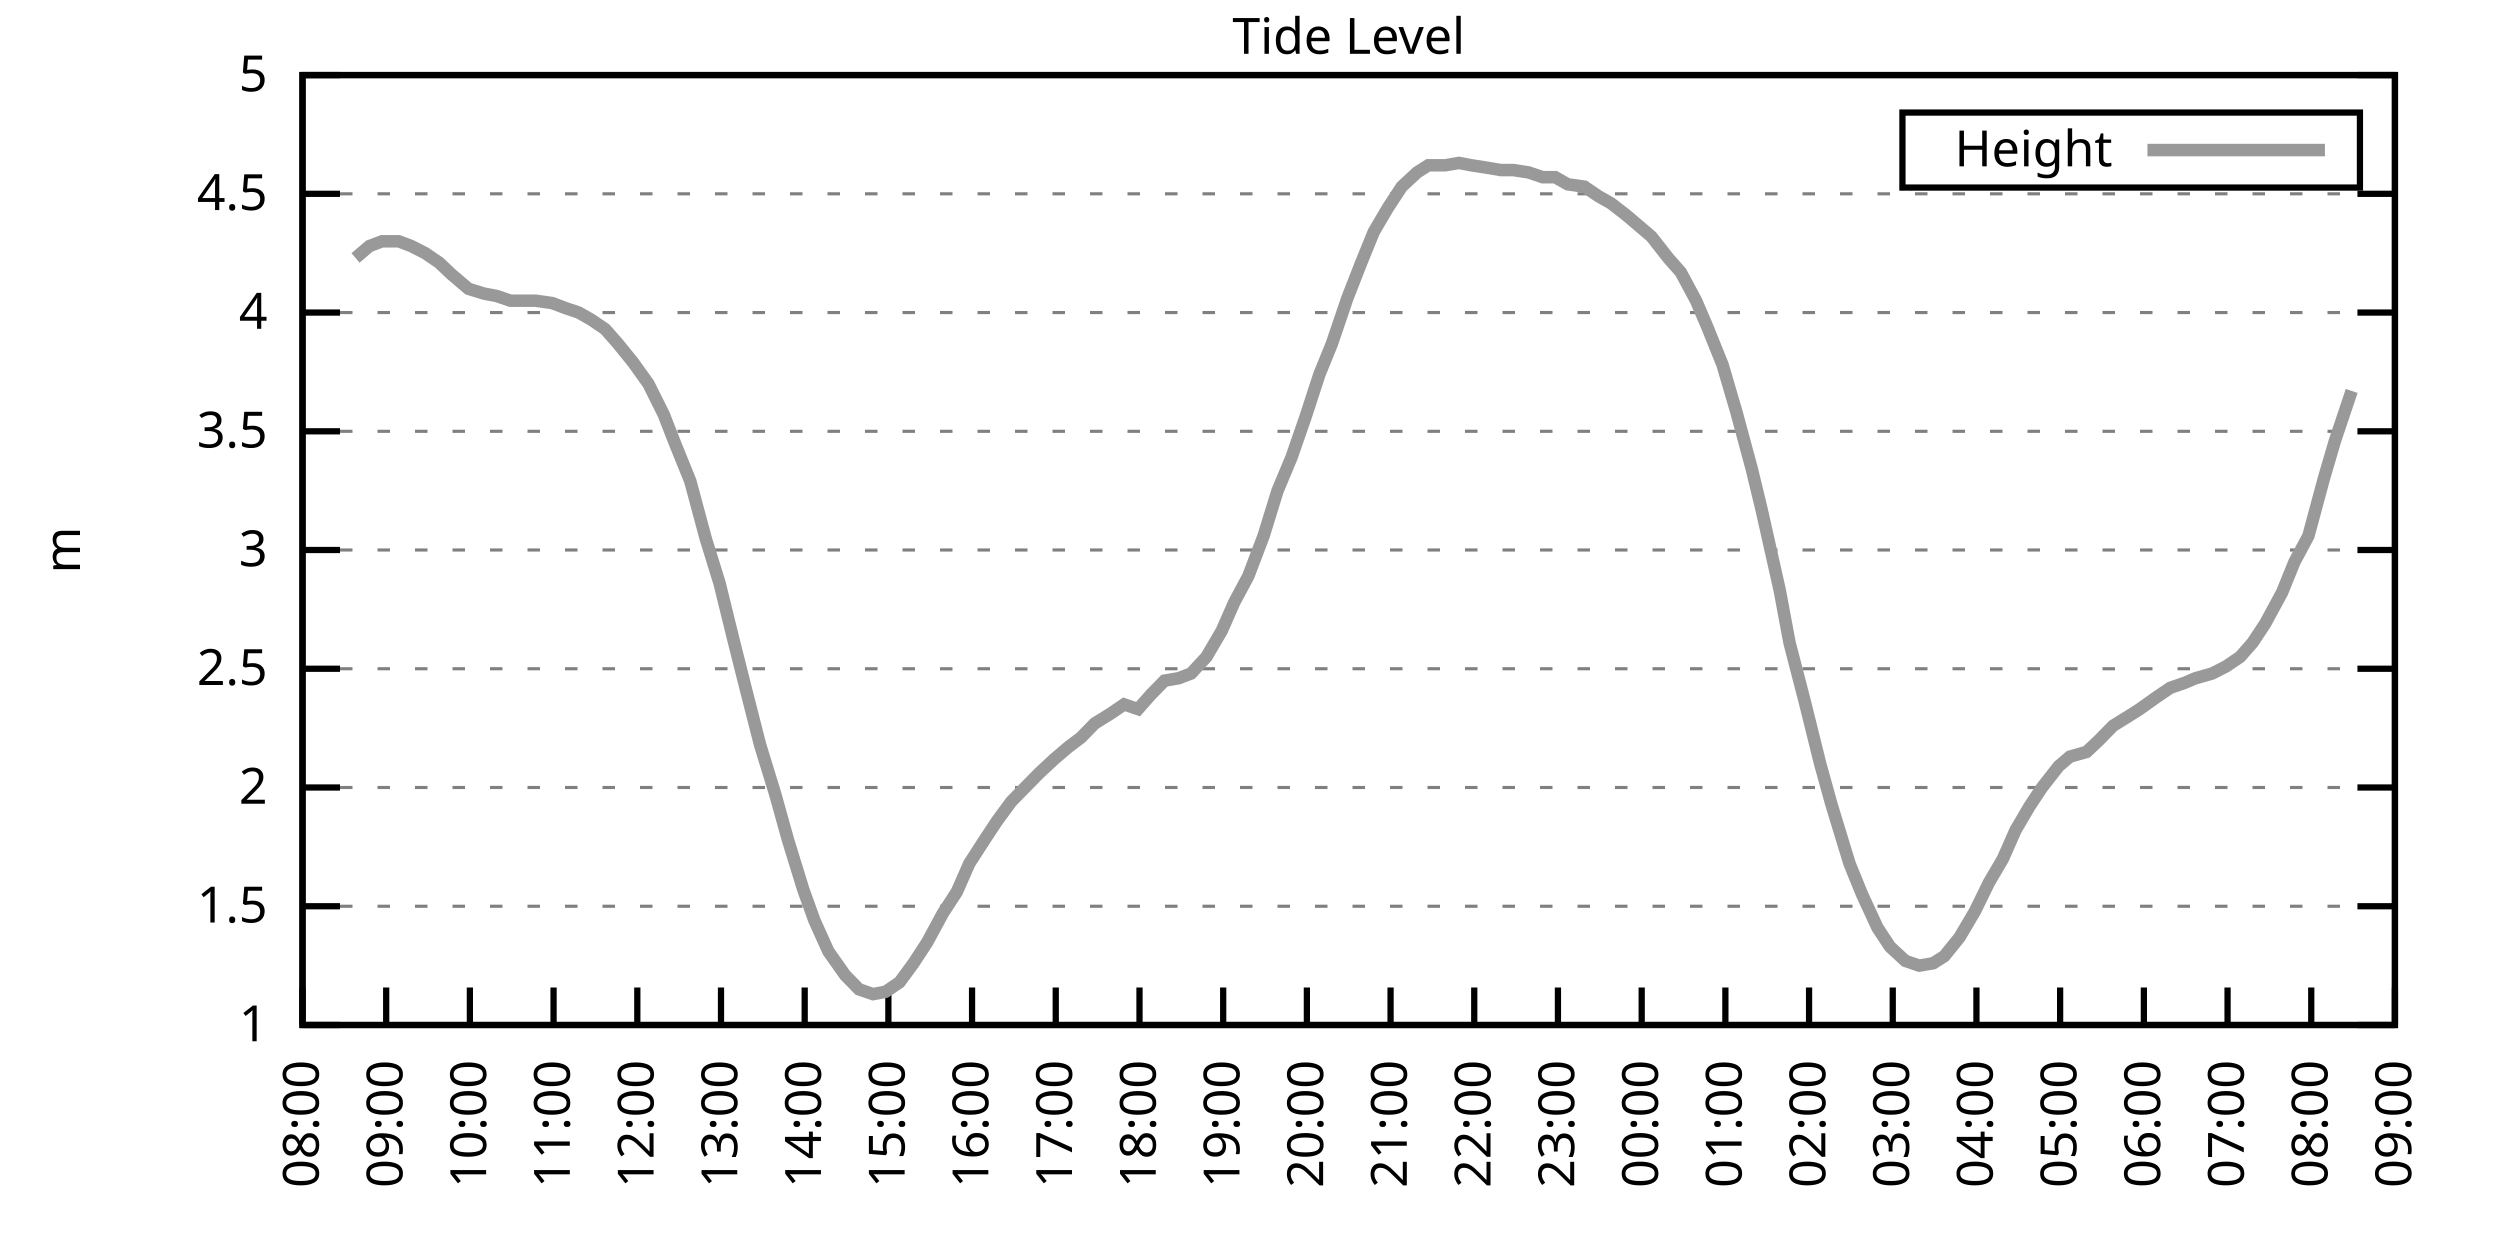
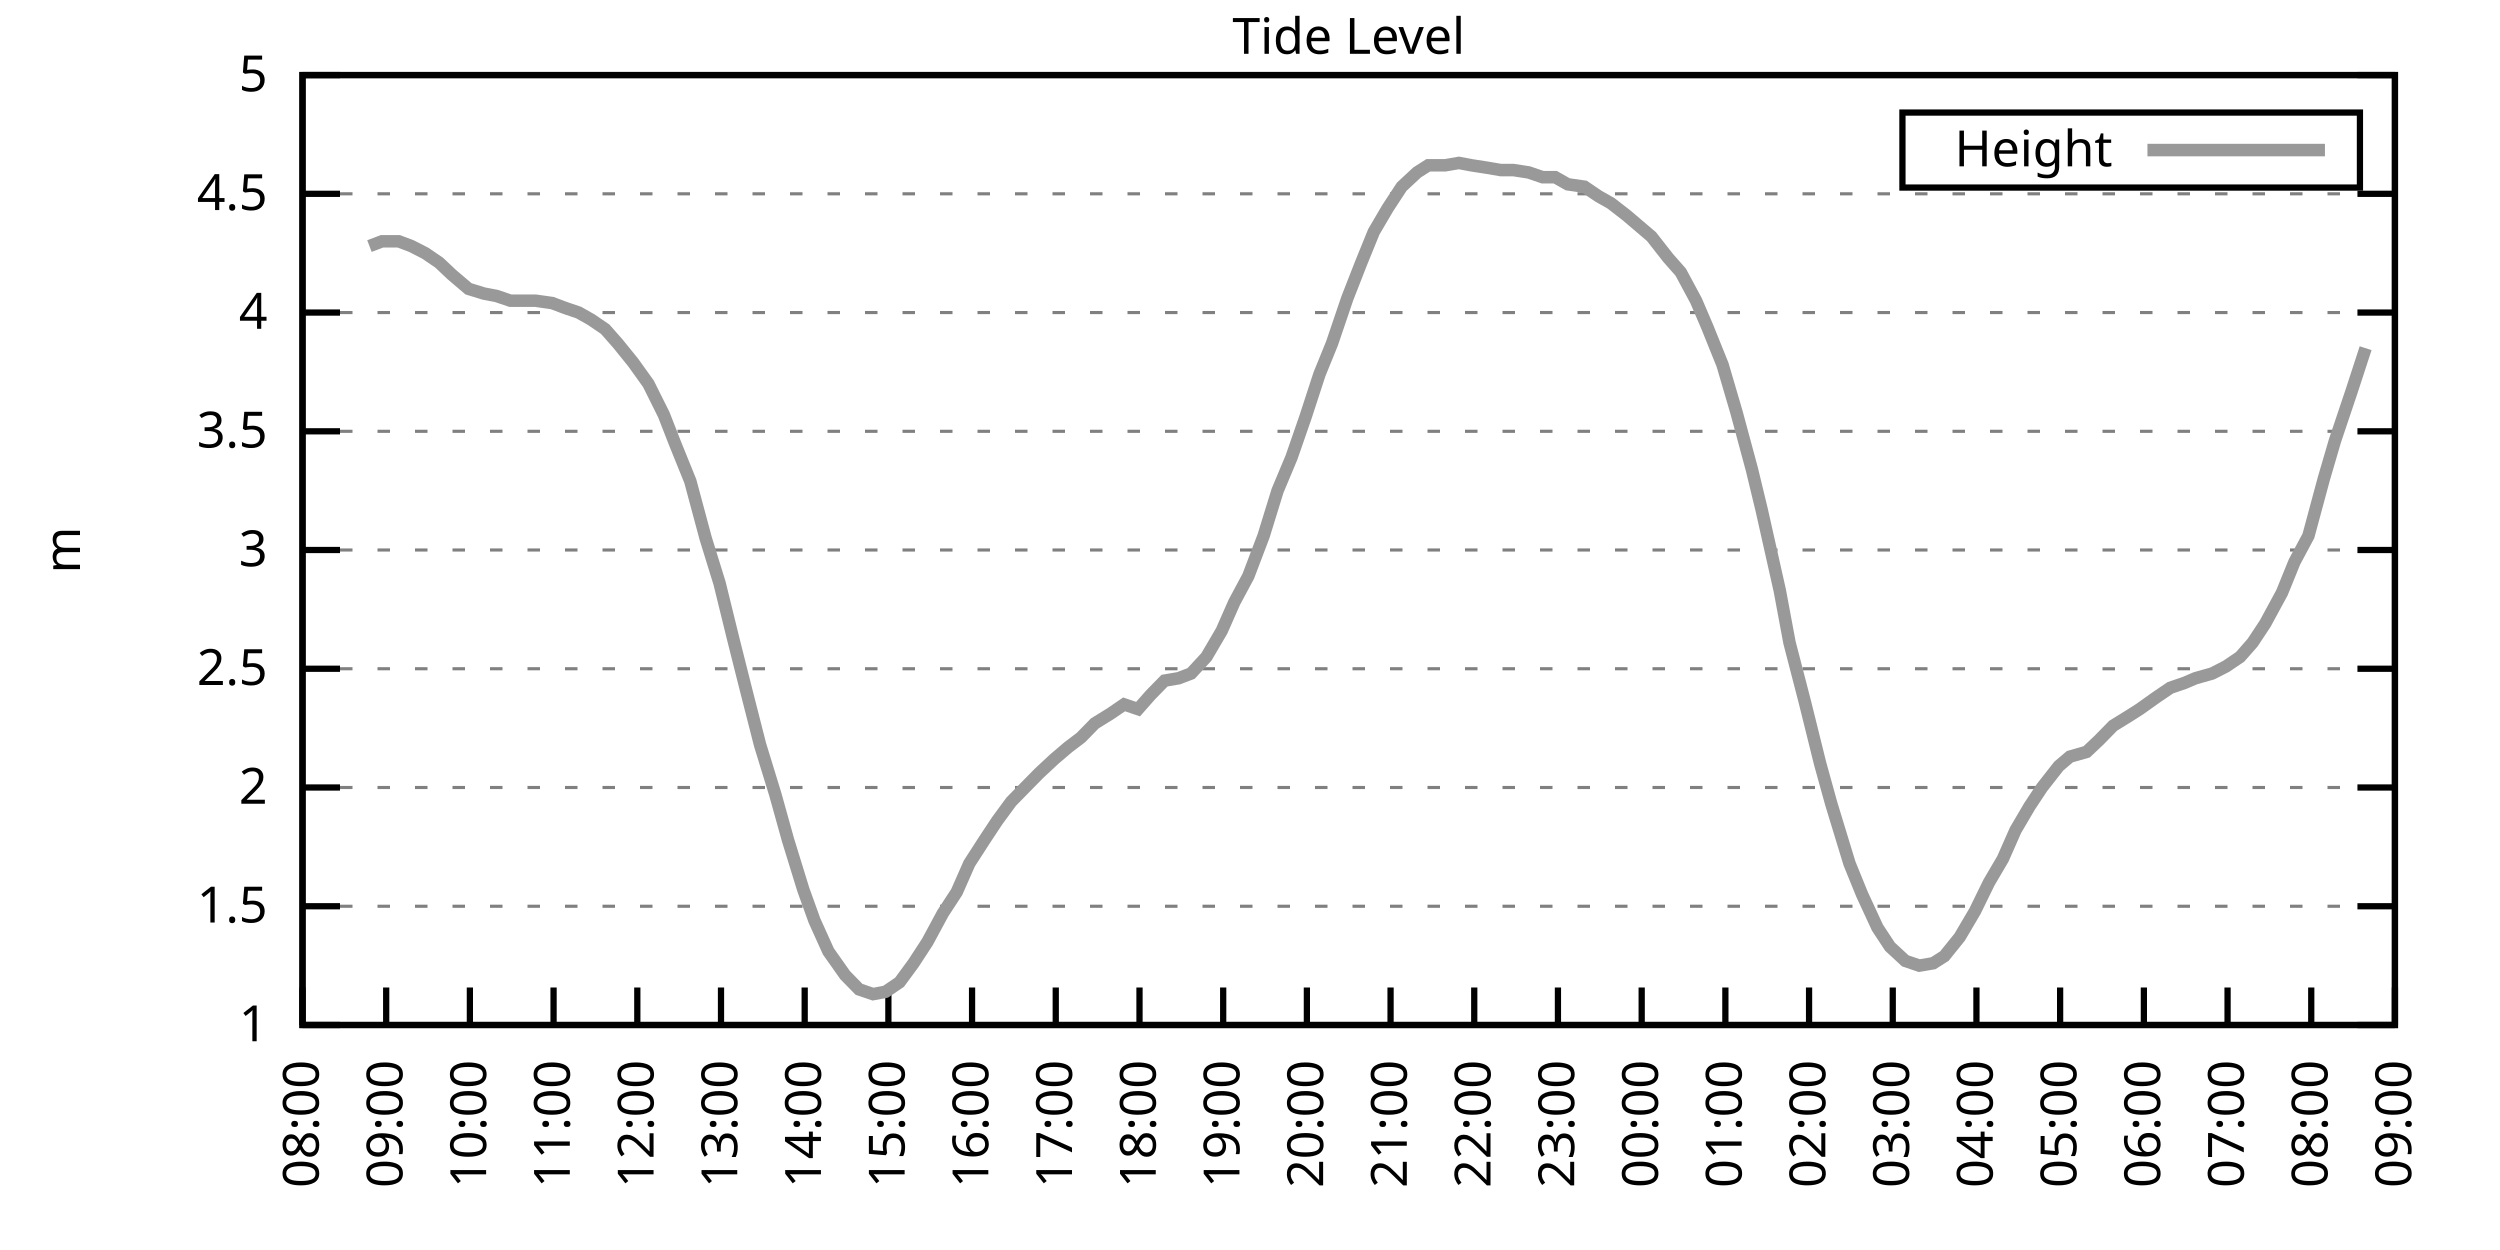
<svg xmlns="http://www.w3.org/2000/svg" xmlns:xlink="http://www.w3.org/1999/xlink" width="400" height="200" viewBox="0 0 400 200">
  <g id="gnuplot_canvas">
    <rect x="0" y="0" width="400" height="200" fill="none" />
    <defs>
      <circle id="gpDot" r="0.5" stroke-width="0.5" stroke="currentColor" />
      <path id="gpPt0" stroke-width="0.333" stroke="currentColor" d="M-1,0 h2 M0,-1 v2" />
      <path id="gpPt1" stroke-width="0.333" stroke="currentColor" d="M-1,-1 L1,1 M1,-1 L-1,1" />
      <path id="gpPt2" stroke-width="0.333" stroke="currentColor" d="M-1,0 L1,0 M0,-1 L0,1 M-1,-1 L1,1 M-1,1 L1,-1" />
      <rect id="gpPt3" stroke-width="0.333" stroke="currentColor" x="-1" y="-1" width="2" height="2" />
      <rect id="gpPt4" stroke-width="0.333" stroke="currentColor" fill="currentColor" x="-1" y="-1" width="2" height="2" />
      <circle id="gpPt5" stroke-width="0.333" stroke="currentColor" cx="0" cy="0" r="1" />
      <use xlink:href="#gpPt5" id="gpPt6" fill="currentColor" stroke="none" />
      <path id="gpPt7" stroke-width="0.333" stroke="currentColor" d="M0,-1.33 L-1.33,0.67 L1.33,0.67 z" />
      <use xlink:href="#gpPt7" id="gpPt8" fill="currentColor" stroke="none" />
      <use xlink:href="#gpPt7" id="gpPt9" stroke="currentColor" transform="rotate(180)" />
      <use xlink:href="#gpPt9" id="gpPt10" fill="currentColor" stroke="none" />
      <use xlink:href="#gpPt3" id="gpPt11" stroke="currentColor" transform="rotate(45)" />
      <use xlink:href="#gpPt11" id="gpPt12" fill="currentColor" stroke="none" />
      <path id="gpPt13" stroke-width="0.333" stroke="currentColor" d="M0,1.330 L1.265,0.411 L0.782,-1.067 L-0.782,-1.076 L-1.265,0.411 z" />
      <use xlink:href="#gpPt13" id="gpPt14" fill="currentColor" stroke="none" />
      <filter id="textbox" filterUnits="objectBoundingBox" x="0" y="0" height="1" width="1">
        <feFlood flood-color="white" flood-opacity="1" result="bgnd" />
        <feComposite in="SourceGraphic" in2="bgnd" operator="atop" />
      </filter>
      <filter id="greybox" filterUnits="objectBoundingBox" x="0" y="0" height="1" width="1">
        <feFlood flood-color="lightgrey" flood-opacity="1" result="grey" />
        <feComposite in="SourceGraphic" in2="grey" operator="atop" />
      </filter>
    </defs>
    <g fill="none" color="white" stroke="currentColor" stroke-width="1.00" stroke-linecap="butt" stroke-linejoin="miter">
</g>
    <g fill="none" color="black" stroke="currentColor" stroke-width="1.00" stroke-linecap="butt" stroke-linejoin="miter">
      <g stroke="none" shape-rendering="crispEdges">
        <polygon fill="rgb(255, 255, 255)" points="48.40,164.00 383.18,164.00 383.18,12.02 48.40,12.02 " />
      </g>
    </g>
    <g fill="none" color="black" stroke="currentColor" stroke-width="1.00" stroke-linecap="butt" stroke-linejoin="miter">
</g>
    <g fill="none" color="black" stroke="black" stroke-width="0.50" stroke-linecap="butt" stroke-linejoin="miter">
</g>
    <g fill="none" color="gray" stroke="currentColor" stroke-width="0.50" stroke-linecap="butt" stroke-linejoin="miter">
      <path stroke="gray" stroke-dasharray="2,4" class="gridline" d="M48.40,164.00 L383.19,164.00  " />
    </g>
    <g fill="none" color="gray" stroke="gray" stroke-width="1.00" stroke-linecap="butt" stroke-linejoin="miter">
</g>
    <g fill="none" color="black" stroke="currentColor" stroke-width="1.00" stroke-linecap="butt" stroke-linejoin="miter">
      <path stroke="black" d="M48.40,164.00 L54.40,164.00 M383.19,164.00 L377.19,164.00  " />
      <g transform="translate(42.80,166.60)" stroke="none" fill="black" font-family="Sans" font-size="8.00" text-anchor="end">
        <text>
          <tspan font-family="Sans"> 1</tspan>
        </text>
      </g>
    </g>
    <g fill="none" color="black" stroke="currentColor" stroke-width="1.00" stroke-linecap="butt" stroke-linejoin="miter">
</g>
    <g fill="none" color="black" stroke="black" stroke-width="0.50" stroke-linecap="butt" stroke-linejoin="miter">
</g>
    <g fill="none" color="gray" stroke="currentColor" stroke-width="0.50" stroke-linecap="butt" stroke-linejoin="miter">
      <path stroke="gray" stroke-dasharray="2,4" class="gridline" d="M48.40,145.00 L383.19,145.00  " />
    </g>
    <g fill="none" color="gray" stroke="gray" stroke-width="1.00" stroke-linecap="butt" stroke-linejoin="miter">
</g>
    <g fill="none" color="black" stroke="currentColor" stroke-width="1.00" stroke-linecap="butt" stroke-linejoin="miter">
      <path stroke="black" d="M48.40,145.00 L54.40,145.00 M383.19,145.00 L377.19,145.00  " />
      <g transform="translate(42.80,147.60)" stroke="none" fill="black" font-family="Sans" font-size="8.00" text-anchor="end">
        <text>
          <tspan font-family="Sans"> 1.5</tspan>
        </text>
      </g>
    </g>
    <g fill="none" color="black" stroke="currentColor" stroke-width="1.00" stroke-linecap="butt" stroke-linejoin="miter">
</g>
    <g fill="none" color="black" stroke="black" stroke-width="0.50" stroke-linecap="butt" stroke-linejoin="miter">
</g>
    <g fill="none" color="gray" stroke="currentColor" stroke-width="0.50" stroke-linecap="butt" stroke-linejoin="miter">
      <path stroke="gray" stroke-dasharray="2,4" class="gridline" d="M48.40,126.00 L383.19,126.00  " />
    </g>
    <g fill="none" color="gray" stroke="gray" stroke-width="1.00" stroke-linecap="butt" stroke-linejoin="miter">
</g>
    <g fill="none" color="black" stroke="currentColor" stroke-width="1.00" stroke-linecap="butt" stroke-linejoin="miter">
      <path stroke="black" d="M48.40,126.00 L54.40,126.00 M383.19,126.00 L377.19,126.00  " />
      <g transform="translate(42.80,128.60)" stroke="none" fill="black" font-family="Sans" font-size="8.00" text-anchor="end">
        <text>
          <tspan font-family="Sans"> 2</tspan>
        </text>
      </g>
    </g>
    <g fill="none" color="black" stroke="currentColor" stroke-width="1.00" stroke-linecap="butt" stroke-linejoin="miter">
</g>
    <g fill="none" color="black" stroke="black" stroke-width="0.50" stroke-linecap="butt" stroke-linejoin="miter">
</g>
    <g fill="none" color="gray" stroke="currentColor" stroke-width="0.50" stroke-linecap="butt" stroke-linejoin="miter">
      <path stroke="gray" stroke-dasharray="2,4" class="gridline" d="M48.40,107.00 L383.19,107.00  " />
    </g>
    <g fill="none" color="gray" stroke="gray" stroke-width="1.00" stroke-linecap="butt" stroke-linejoin="miter">
</g>
    <g fill="none" color="black" stroke="currentColor" stroke-width="1.00" stroke-linecap="butt" stroke-linejoin="miter">
      <path stroke="black" d="M48.40,107.00 L54.40,107.00 M383.19,107.00 L377.19,107.00  " />
      <g transform="translate(42.80,109.60)" stroke="none" fill="black" font-family="Sans" font-size="8.00" text-anchor="end">
        <text>
          <tspan font-family="Sans"> 2.5</tspan>
        </text>
      </g>
    </g>
    <g fill="none" color="black" stroke="currentColor" stroke-width="1.00" stroke-linecap="butt" stroke-linejoin="miter">
</g>
    <g fill="none" color="black" stroke="black" stroke-width="0.50" stroke-linecap="butt" stroke-linejoin="miter">
</g>
    <g fill="none" color="gray" stroke="currentColor" stroke-width="0.50" stroke-linecap="butt" stroke-linejoin="miter">
      <path stroke="gray" stroke-dasharray="2,4" class="gridline" d="M48.40,88.00 L383.19,88.00  " />
    </g>
    <g fill="none" color="gray" stroke="gray" stroke-width="1.00" stroke-linecap="butt" stroke-linejoin="miter">
</g>
    <g fill="none" color="black" stroke="currentColor" stroke-width="1.00" stroke-linecap="butt" stroke-linejoin="miter">
      <path stroke="black" d="M48.40,88.00 L54.40,88.00 M383.19,88.00 L377.19,88.00  " />
      <g transform="translate(42.80,90.60)" stroke="none" fill="black" font-family="Sans" font-size="8.00" text-anchor="end">
        <text>
          <tspan font-family="Sans"> 3</tspan>
        </text>
      </g>
    </g>
    <g fill="none" color="black" stroke="currentColor" stroke-width="1.00" stroke-linecap="butt" stroke-linejoin="miter">
</g>
    <g fill="none" color="black" stroke="black" stroke-width="0.50" stroke-linecap="butt" stroke-linejoin="miter">
</g>
    <g fill="none" color="gray" stroke="currentColor" stroke-width="0.50" stroke-linecap="butt" stroke-linejoin="miter">
      <path stroke="gray" stroke-dasharray="2,4" class="gridline" d="M48.40,69.01 L383.19,69.01  " />
    </g>
    <g fill="none" color="gray" stroke="gray" stroke-width="1.00" stroke-linecap="butt" stroke-linejoin="miter">
</g>
    <g fill="none" color="black" stroke="currentColor" stroke-width="1.00" stroke-linecap="butt" stroke-linejoin="miter">
      <path stroke="black" d="M48.40,69.01 L54.40,69.01 M383.19,69.01 L377.19,69.01  " />
      <g transform="translate(42.80,71.61)" stroke="none" fill="black" font-family="Sans" font-size="8.00" text-anchor="end">
        <text>
          <tspan font-family="Sans"> 3.5</tspan>
        </text>
      </g>
    </g>
    <g fill="none" color="black" stroke="currentColor" stroke-width="1.00" stroke-linecap="butt" stroke-linejoin="miter">
</g>
    <g fill="none" color="black" stroke="black" stroke-width="0.50" stroke-linecap="butt" stroke-linejoin="miter">
</g>
    <g fill="none" color="gray" stroke="currentColor" stroke-width="0.50" stroke-linecap="butt" stroke-linejoin="miter">
      <path stroke="gray" stroke-dasharray="2,4" class="gridline" d="M48.40,50.01 L383.19,50.01  " />
    </g>
    <g fill="none" color="gray" stroke="gray" stroke-width="1.00" stroke-linecap="butt" stroke-linejoin="miter">
</g>
    <g fill="none" color="black" stroke="currentColor" stroke-width="1.00" stroke-linecap="butt" stroke-linejoin="miter">
      <path stroke="black" d="M48.40,50.01 L54.40,50.01 M383.19,50.01 L377.19,50.01  " />
      <g transform="translate(42.80,52.61)" stroke="none" fill="black" font-family="Sans" font-size="8.00" text-anchor="end">
        <text>
          <tspan font-family="Sans"> 4</tspan>
        </text>
      </g>
    </g>
    <g fill="none" color="black" stroke="currentColor" stroke-width="1.00" stroke-linecap="butt" stroke-linejoin="miter">
</g>
    <g fill="none" color="black" stroke="black" stroke-width="0.50" stroke-linecap="butt" stroke-linejoin="miter">
</g>
    <g fill="none" color="gray" stroke="currentColor" stroke-width="0.50" stroke-linecap="butt" stroke-linejoin="miter">
      <path stroke="gray" stroke-dasharray="2,4" class="gridline" d="M48.40,31.01 L383.19,31.01  " />
    </g>
    <g fill="none" color="gray" stroke="gray" stroke-width="1.00" stroke-linecap="butt" stroke-linejoin="miter">
</g>
    <g fill="none" color="black" stroke="currentColor" stroke-width="1.00" stroke-linecap="butt" stroke-linejoin="miter">
      <path stroke="black" d="M48.40,31.01 L54.40,31.01 M383.19,31.01 L377.19,31.01  " />
      <g transform="translate(42.80,33.61)" stroke="none" fill="black" font-family="Sans" font-size="8.00" text-anchor="end">
        <text>
          <tspan font-family="Sans"> 4.5</tspan>
        </text>
      </g>
    </g>
    <g fill="none" color="black" stroke="currentColor" stroke-width="1.00" stroke-linecap="butt" stroke-linejoin="miter">
</g>
    <g fill="none" color="black" stroke="black" stroke-width="0.50" stroke-linecap="butt" stroke-linejoin="miter">
</g>
    <g fill="none" color="gray" stroke="currentColor" stroke-width="0.50" stroke-linecap="butt" stroke-linejoin="miter">
      <path stroke="gray" stroke-dasharray="2,4" class="gridline" d="M48.40,12.01 L383.19,12.01  " />
    </g>
    <g fill="none" color="gray" stroke="gray" stroke-width="1.00" stroke-linecap="butt" stroke-linejoin="miter">
</g>
    <g fill="none" color="black" stroke="currentColor" stroke-width="1.00" stroke-linecap="butt" stroke-linejoin="miter">
      <path stroke="black" d="M48.40,12.01 L54.40,12.01 M383.19,12.01 L377.19,12.01  " />
      <g transform="translate(42.80,14.61)" stroke="none" fill="black" font-family="Sans" font-size="8.00" text-anchor="end">
        <text>
          <tspan font-family="Sans"> 5</tspan>
        </text>
      </g>
    </g>
    <g fill="none" color="black" stroke="currentColor" stroke-width="1.00" stroke-linecap="butt" stroke-linejoin="miter">
      <path stroke="black" d="M48.40,164.00 L48.40,158.00  " />
      <g transform="translate(51.00,169.60) rotate(270.00)" stroke="none" fill="black" font-family="Sans" font-size="8.00" text-anchor="end">
        <text>
          <tspan font-family="Sans">08:00</tspan>
        </text>
      </g>
    </g>
    <g fill="none" color="black" stroke="currentColor" stroke-width="1.00" stroke-linecap="butt" stroke-linejoin="miter">
      <path stroke="black" d="M61.79,164.00 L61.79,158.00  " />
      <g transform="translate(64.39,169.60) rotate(270.00)" stroke="none" fill="black" font-family="Sans" font-size="8.00" text-anchor="end">
        <text>
          <tspan font-family="Sans">09:00</tspan>
        </text>
      </g>
    </g>
    <g fill="none" color="black" stroke="currentColor" stroke-width="1.00" stroke-linecap="butt" stroke-linejoin="miter">
      <path stroke="black" d="M75.18,164.00 L75.18,158.00  " />
      <g transform="translate(77.78,169.60) rotate(270.00)" stroke="none" fill="black" font-family="Sans" font-size="8.00" text-anchor="end">
        <text>
          <tspan font-family="Sans">10:00</tspan>
        </text>
      </g>
    </g>
    <g fill="none" color="black" stroke="currentColor" stroke-width="1.00" stroke-linecap="butt" stroke-linejoin="miter">
      <path stroke="black" d="M88.57,164.00 L88.57,158.00  " />
      <g transform="translate(91.17,169.60) rotate(270.00)" stroke="none" fill="black" font-family="Sans" font-size="8.00" text-anchor="end">
        <text>
          <tspan font-family="Sans">11:00</tspan>
        </text>
      </g>
    </g>
    <g fill="none" color="black" stroke="currentColor" stroke-width="1.00" stroke-linecap="butt" stroke-linejoin="miter">
      <path stroke="black" d="M101.97,164.00 L101.97,158.00  " />
      <g transform="translate(104.57,169.60) rotate(270.00)" stroke="none" fill="black" font-family="Sans" font-size="8.00" text-anchor="end">
        <text>
          <tspan font-family="Sans">12:00</tspan>
        </text>
      </g>
    </g>
    <g fill="none" color="black" stroke="currentColor" stroke-width="1.00" stroke-linecap="butt" stroke-linejoin="miter">
      <path stroke="black" d="M115.36,164.00 L115.36,158.00  " />
      <g transform="translate(117.96,169.60) rotate(270.00)" stroke="none" fill="black" font-family="Sans" font-size="8.00" text-anchor="end">
        <text>
          <tspan font-family="Sans">13:00</tspan>
        </text>
      </g>
    </g>
    <g fill="none" color="black" stroke="currentColor" stroke-width="1.00" stroke-linecap="butt" stroke-linejoin="miter">
      <path stroke="black" d="M128.75,164.00 L128.75,158.00  " />
      <g transform="translate(131.35,169.60) rotate(270.00)" stroke="none" fill="black" font-family="Sans" font-size="8.00" text-anchor="end">
        <text>
          <tspan font-family="Sans">14:00</tspan>
        </text>
      </g>
    </g>
    <g fill="none" color="black" stroke="currentColor" stroke-width="1.00" stroke-linecap="butt" stroke-linejoin="miter">
      <path stroke="black" d="M142.14,164.00 L142.14,158.00  " />
      <g transform="translate(144.74,169.60) rotate(270.00)" stroke="none" fill="black" font-family="Sans" font-size="8.00" text-anchor="end">
        <text>
          <tspan font-family="Sans">15:00</tspan>
        </text>
      </g>
    </g>
    <g fill="none" color="black" stroke="currentColor" stroke-width="1.00" stroke-linecap="butt" stroke-linejoin="miter">
      <path stroke="black" d="M155.53,164.00 L155.53,158.00  " />
      <g transform="translate(158.13,169.60) rotate(270.00)" stroke="none" fill="black" font-family="Sans" font-size="8.00" text-anchor="end">
        <text>
          <tspan font-family="Sans">16:00</tspan>
        </text>
      </g>
    </g>
    <g fill="none" color="black" stroke="currentColor" stroke-width="1.00" stroke-linecap="butt" stroke-linejoin="miter">
      <path stroke="black" d="M168.92,164.00 L168.92,158.00  " />
      <g transform="translate(171.52,169.60) rotate(270.00)" stroke="none" fill="black" font-family="Sans" font-size="8.00" text-anchor="end">
        <text>
          <tspan font-family="Sans">17:00</tspan>
        </text>
      </g>
    </g>
    <g fill="none" color="black" stroke="currentColor" stroke-width="1.00" stroke-linecap="butt" stroke-linejoin="miter">
      <path stroke="black" d="M182.32,164.00 L182.32,158.00  " />
      <g transform="translate(184.92,169.60) rotate(270.00)" stroke="none" fill="black" font-family="Sans" font-size="8.00" text-anchor="end">
        <text>
          <tspan font-family="Sans">18:00</tspan>
        </text>
      </g>
    </g>
    <g fill="none" color="black" stroke="currentColor" stroke-width="1.00" stroke-linecap="butt" stroke-linejoin="miter">
      <path stroke="black" d="M195.71,164.00 L195.71,158.00  " />
      <g transform="translate(198.31,169.60) rotate(270.00)" stroke="none" fill="black" font-family="Sans" font-size="8.00" text-anchor="end">
        <text>
          <tspan font-family="Sans">19:00</tspan>
        </text>
      </g>
    </g>
    <g fill="none" color="black" stroke="currentColor" stroke-width="1.00" stroke-linecap="butt" stroke-linejoin="miter">
      <path stroke="black" d="M209.10,164.00 L209.10,158.00  " />
      <g transform="translate(211.70,169.60) rotate(270.00)" stroke="none" fill="black" font-family="Sans" font-size="8.00" text-anchor="end">
        <text>
          <tspan font-family="Sans">20:00</tspan>
        </text>
      </g>
    </g>
    <g fill="none" color="black" stroke="currentColor" stroke-width="1.00" stroke-linecap="butt" stroke-linejoin="miter">
      <path stroke="black" d="M222.49,164.00 L222.49,158.00  " />
      <g transform="translate(225.09,169.60) rotate(270.00)" stroke="none" fill="black" font-family="Sans" font-size="8.00" text-anchor="end">
        <text>
          <tspan font-family="Sans">21:00</tspan>
        </text>
      </g>
    </g>
    <g fill="none" color="black" stroke="currentColor" stroke-width="1.00" stroke-linecap="butt" stroke-linejoin="miter">
      <path stroke="black" d="M235.88,164.00 L235.88,158.00  " />
      <g transform="translate(238.48,169.60) rotate(270.00)" stroke="none" fill="black" font-family="Sans" font-size="8.00" text-anchor="end">
        <text>
          <tspan font-family="Sans">22:00</tspan>
        </text>
      </g>
    </g>
    <g fill="none" color="black" stroke="currentColor" stroke-width="1.00" stroke-linecap="butt" stroke-linejoin="miter">
      <path stroke="black" d="M249.27,164.00 L249.27,158.00  " />
      <g transform="translate(251.87,169.60) rotate(270.00)" stroke="none" fill="black" font-family="Sans" font-size="8.00" text-anchor="end">
        <text>
          <tspan font-family="Sans">23:00</tspan>
        </text>
      </g>
    </g>
    <g fill="none" color="black" stroke="currentColor" stroke-width="1.00" stroke-linecap="butt" stroke-linejoin="miter">
      <path stroke="black" d="M262.67,164.00 L262.67,158.00  " />
      <g transform="translate(265.27,169.60) rotate(270.00)" stroke="none" fill="black" font-family="Sans" font-size="8.00" text-anchor="end">
        <text>
          <tspan font-family="Sans">00:00</tspan>
        </text>
      </g>
    </g>
    <g fill="none" color="black" stroke="currentColor" stroke-width="1.00" stroke-linecap="butt" stroke-linejoin="miter">
      <path stroke="black" d="M276.06,164.00 L276.06,158.00  " />
      <g transform="translate(278.66,169.60) rotate(270.00)" stroke="none" fill="black" font-family="Sans" font-size="8.00" text-anchor="end">
        <text>
          <tspan font-family="Sans">01:00</tspan>
        </text>
      </g>
    </g>
    <g fill="none" color="black" stroke="currentColor" stroke-width="1.00" stroke-linecap="butt" stroke-linejoin="miter">
      <path stroke="black" d="M289.45,164.00 L289.45,158.00  " />
      <g transform="translate(292.05,169.60) rotate(270.00)" stroke="none" fill="black" font-family="Sans" font-size="8.00" text-anchor="end">
        <text>
          <tspan font-family="Sans">02:00</tspan>
        </text>
      </g>
    </g>
    <g fill="none" color="black" stroke="currentColor" stroke-width="1.00" stroke-linecap="butt" stroke-linejoin="miter">
      <path stroke="black" d="M302.84,164.00 L302.84,158.00  " />
      <g transform="translate(305.44,169.60) rotate(270.00)" stroke="none" fill="black" font-family="Sans" font-size="8.00" text-anchor="end">
        <text>
          <tspan font-family="Sans">03:00</tspan>
        </text>
      </g>
    </g>
    <g fill="none" color="black" stroke="currentColor" stroke-width="1.00" stroke-linecap="butt" stroke-linejoin="miter">
      <path stroke="black" d="M316.23,164.00 L316.23,158.00  " />
      <g transform="translate(318.83,169.60) rotate(270.00)" stroke="none" fill="black" font-family="Sans" font-size="8.00" text-anchor="end">
        <text>
          <tspan font-family="Sans">04:00</tspan>
        </text>
      </g>
    </g>
    <g fill="none" color="black" stroke="currentColor" stroke-width="1.00" stroke-linecap="butt" stroke-linejoin="miter">
      <path stroke="black" d="M329.62,164.00 L329.62,158.00  " />
      <g transform="translate(332.22,169.60) rotate(270.00)" stroke="none" fill="black" font-family="Sans" font-size="8.00" text-anchor="end">
        <text>
          <tspan font-family="Sans">05:00</tspan>
        </text>
      </g>
    </g>
    <g fill="none" color="black" stroke="currentColor" stroke-width="1.00" stroke-linecap="butt" stroke-linejoin="miter">
      <path stroke="black" d="M343.02,164.00 L343.02,158.00  " />
      <g transform="translate(345.62,169.60) rotate(270.00)" stroke="none" fill="black" font-family="Sans" font-size="8.00" text-anchor="end">
        <text>
          <tspan font-family="Sans">06:00</tspan>
        </text>
      </g>
    </g>
    <g fill="none" color="black" stroke="currentColor" stroke-width="1.00" stroke-linecap="butt" stroke-linejoin="miter">
      <path stroke="black" d="M356.41,164.00 L356.41,158.00  " />
      <g transform="translate(359.01,169.60) rotate(270.00)" stroke="none" fill="black" font-family="Sans" font-size="8.00" text-anchor="end">
        <text>
          <tspan font-family="Sans">07:00</tspan>
        </text>
      </g>
    </g>
    <g fill="none" color="black" stroke="currentColor" stroke-width="1.00" stroke-linecap="butt" stroke-linejoin="miter">
      <path stroke="black" d="M369.80,164.00 L369.80,158.00  " />
      <g transform="translate(372.40,169.60) rotate(270.00)" stroke="none" fill="black" font-family="Sans" font-size="8.00" text-anchor="end">
        <text>
          <tspan font-family="Sans">08:00</tspan>
        </text>
      </g>
    </g>
    <g fill="none" color="black" stroke="currentColor" stroke-width="1.00" stroke-linecap="butt" stroke-linejoin="miter">
      <path stroke="black" d="M383.19,164.00 L383.19,158.00  " />
      <g transform="translate(385.79,169.60) rotate(270.00)" stroke="none" fill="black" font-family="Sans" font-size="8.00" text-anchor="end">
        <text>
          <tspan font-family="Sans">09:00</tspan>
        </text>
      </g>
    </g>
    <g fill="none" color="black" stroke="currentColor" stroke-width="1.00" stroke-linecap="butt" stroke-linejoin="miter">
</g>
    <g fill="none" color="black" stroke="currentColor" stroke-width="1.00" stroke-linecap="butt" stroke-linejoin="miter">
      <path stroke="black" d="M48.40,12.01 L48.40,164.00 L383.19,164.00 L383.19,12.01 L48.40,12.01 Z  " />
    </g>
    <g fill="none" color="black" stroke="currentColor" stroke-width="1.00" stroke-linecap="butt" stroke-linejoin="miter">
</g>
    <g fill="none" color="black" stroke="currentColor" stroke-width="1.00" stroke-linecap="butt" stroke-linejoin="miter">
      <path stroke="black" d="M304.39,30.01 L304.39,18.01 L377.59,18.01 L377.59,30.01 L304.39,30.01 Z  " />
    </g>
    <g id="Tide_level_plot_1">
      <g fill="none" color="white" stroke="black" stroke-width="2.00" stroke-linecap="butt" stroke-linejoin="miter">
</g>
      <g fill="none" color="black" stroke="currentColor" stroke-width="2.00" stroke-linecap="butt" stroke-linejoin="miter">
        <g transform="translate(337.99,26.61)" stroke="none" fill="black" font-family="Sans" font-size="8.00" text-anchor="end">
          <text>
            <tspan font-family="Sans">Height</tspan>
          </text>
        </g>
      </g>
      <g fill="none" color="black" stroke="currentColor" stroke-width="2.00" stroke-linecap="butt" stroke-linejoin="miter">
-         <path stroke="rgb(153, 153, 153)" d="M343.59,24.01 L371.99,24.01 M56.88,41.27 L59.11,39.37 L61.12,38.61 L63.80,38.61 L65.81,39.37 L68.04,40.51   L70.27,42.03 L72.28,43.93 L74.96,46.21 L77.42,46.97 L79.42,47.35 L81.66,48.11 L83.89,48.11 L85.67,48.11   L88.35,48.49 L90.36,49.25 L92.59,50.01 L94.60,51.15 L96.83,52.67 L98.84,54.95 L101.30,57.99 L103.75,61.41   L106.21,66.35 L107.99,70.91 L110.45,76.99 L112.90,86.11 L115.13,93.32 L117.37,102.44 L119.38,110.42 L121.61,119.16   L124.06,127.14 L126.07,134.36 L128.53,142.34 L130.31,147.28 L132.54,152.22 L135.22,156.02 L137.45,158.30 L139.69,159.06   L141.69,158.68 L143.93,157.16 L146.16,154.12 L148.39,150.70 L150.85,146.14 L153.08,142.72 L155.09,138.16 L157.54,134.36   L159.55,131.32 L161.78,128.28 L164.01,126.00 L166.25,123.72 L168.70,121.44 L170.93,119.54 L172.94,118.02 L175.17,115.74   L177.63,114.22 L179.86,112.70 L182.09,113.46 L184.10,111.18 L186.33,108.90 L188.57,108.52 L190.57,107.76 L193.03,105.10   L195.48,100.92 L197.49,96.36 L199.73,92.18 L202.18,85.73 L204.41,78.51 L206.64,73.19 L208.88,66.73 L211.11,59.89   L213.12,54.95 L215.57,47.73 L217.80,42.03 L219.81,37.09 L222.04,33.29 L224.28,29.87 L226.73,27.59 L228.52,26.45   L231.20,26.45 L233.43,26.07 L235.44,26.45 L237.89,26.83 L240.12,27.21 L242.13,27.21 L244.59,27.59 L246.82,28.35   L248.83,28.35 L250.84,29.49 L253.51,29.87 L255.75,31.39 L257.76,32.53 L260.21,34.43 L262.00,35.95 L264.23,37.85   L266.91,41.27 L268.92,43.55 L271.37,48.11 L273.16,52.29 L275.61,58.37 L277.84,65.97 L280.30,75.09 L281.86,81.55   L284.76,94.46 L286.32,102.82 L288.78,112.32 L291.23,122.20 L293.02,128.66 L295.92,138.16 L297.93,143.10 L300.39,148.42   L302.39,151.46 L304.85,153.74 L307.08,154.50 L309.31,154.12 L311.10,152.98 L313.55,149.94 L316.01,145.76 L318.24,141.20   L320.47,137.40 L322.48,132.84 L324.71,129.04 L326.72,126.00 L329.40,122.58 L331.19,121.06 L333.86,120.30 L335.87,118.40   L338.10,116.12 L340.56,114.60 L342.35,113.46 L345.02,111.56 L347.26,110.04 L349.49,109.28 L351.27,108.52 L353.95,107.76   L356.18,106.62 L358.42,105.10 L360.42,102.82 L362.43,99.78 L365.11,94.84 L367.12,89.90 L369.35,85.73 L371.81,76.61   L373.59,70.53 L376.27,62.55  " />
+         <path stroke="rgb(153, 153, 153)" d="M343.59,24.01 L371.99,24.01 M59.11,39.37 L61.12,38.61 L63.80,38.61 L65.81,39.37 L68.04,40.51 L70.27,42.03   L72.28,43.93 L74.96,46.21 L77.42,46.97 L79.42,47.35 L81.66,48.11 L83.89,48.11 L85.67,48.11 L88.35,48.49   L90.36,49.25 L92.59,50.01 L94.60,51.15 L96.83,52.67 L98.84,54.95 L101.30,57.99 L103.75,61.41 L106.21,66.35   L107.99,70.91 L110.45,76.99 L112.90,86.11 L115.13,93.32 L117.37,102.44 L119.38,110.42 L121.61,119.16 L124.06,127.14   L126.07,134.36 L128.53,142.34 L130.31,147.28 L132.54,152.22 L135.22,156.02 L137.45,158.30 L139.69,159.06 L141.69,158.68   L143.93,157.16 L146.16,154.12 L148.39,150.70 L150.85,146.14 L153.08,142.72 L155.09,138.16 L157.54,134.36 L159.55,131.32   L161.78,128.28 L164.01,126.00 L166.25,123.72 L168.70,121.44 L170.93,119.54 L172.94,118.02 L175.17,115.74 L177.63,114.22   L179.86,112.70 L182.09,113.46 L184.10,111.18 L186.33,108.90 L188.57,108.52 L190.57,107.76 L193.03,105.10 L195.48,100.92   L197.49,96.36 L199.73,92.18 L202.18,85.73 L204.41,78.51 L206.64,73.19 L208.88,66.73 L211.11,59.89 L213.12,54.95   L215.57,47.73 L217.80,42.03 L219.81,37.09 L222.04,33.29 L224.28,29.87 L226.73,27.59 L228.52,26.45 L231.20,26.45   L233.43,26.07 L235.44,26.45 L237.89,26.83 L240.12,27.21 L242.13,27.21 L244.59,27.59 L246.82,28.35 L248.83,28.35   L250.84,29.49 L253.51,29.87 L255.75,31.39 L257.76,32.53 L260.21,34.43 L262.00,35.95 L264.23,37.85 L266.91,41.27   L268.92,43.55 L271.37,48.11 L273.16,52.29 L275.61,58.37 L277.84,65.97 L280.30,75.09 L281.86,81.55 L284.76,94.46   L286.32,102.82 L288.78,112.32 L291.23,122.20 L293.02,128.66 L295.92,138.16 L297.93,143.10 L300.39,148.42 L302.39,151.46   L304.85,153.74 L307.08,154.50 L309.31,154.12 L311.10,152.98 L313.55,149.94 L316.01,145.76 L318.24,141.20 L320.47,137.40   L322.48,132.84 L324.71,129.04 L326.72,126.00 L329.40,122.58 L331.19,121.06 L333.86,120.30 L335.87,118.40 L338.10,116.12   L340.56,114.60 L342.35,113.46 L345.02,111.56 L347.26,110.04 L349.49,109.28 L351.27,108.52 L353.95,107.76 L356.18,106.62   L358.42,105.10 L360.42,102.82 L362.43,99.78 L365.11,94.84 L367.12,89.90 L369.35,85.73 L371.81,76.61 L373.59,70.53   L376.27,62.55 L378.50,55.71  " />
      </g>
    </g>
    <g fill="none" color="black" stroke="currentColor" stroke-width="2.00" stroke-linecap="butt" stroke-linejoin="miter">
</g>
    <g fill="none" color="black" stroke="black" stroke-width="1.00" stroke-linecap="butt" stroke-linejoin="miter">
</g>
    <g fill="none" color="black" stroke="currentColor" stroke-width="1.00" stroke-linecap="butt" stroke-linejoin="miter">
      <path stroke="black" d="M48.40,12.01 L48.40,164.00 L383.19,164.00 L383.19,12.01 L48.40,12.01 Z  " />
      <g transform="translate(12.80,88.01) rotate(270.00)" stroke="none" fill="black" font-family="Sans" font-size="8.00" text-anchor="middle">
        <text>
          <tspan font-family="Sans">m</tspan>
        </text>
      </g>
    </g>
    <g fill="none" color="black" stroke="currentColor" stroke-width="1.00" stroke-linecap="butt" stroke-linejoin="miter">
</g>
    <g fill="none" color="black" stroke="currentColor" stroke-width="1.00" stroke-linecap="butt" stroke-linejoin="miter">
      <g transform="translate(215.79,8.61)" stroke="none" fill="black" font-family="Sans" font-size="8.00" text-anchor="middle">
        <text>
          <tspan font-family="Sans">Tide Level</tspan>
        </text>
      </g>
    </g>
    <g fill="none" color="black" stroke="currentColor" stroke-width="1.00" stroke-linecap="butt" stroke-linejoin="miter">
</g>
  </g>
</svg>
